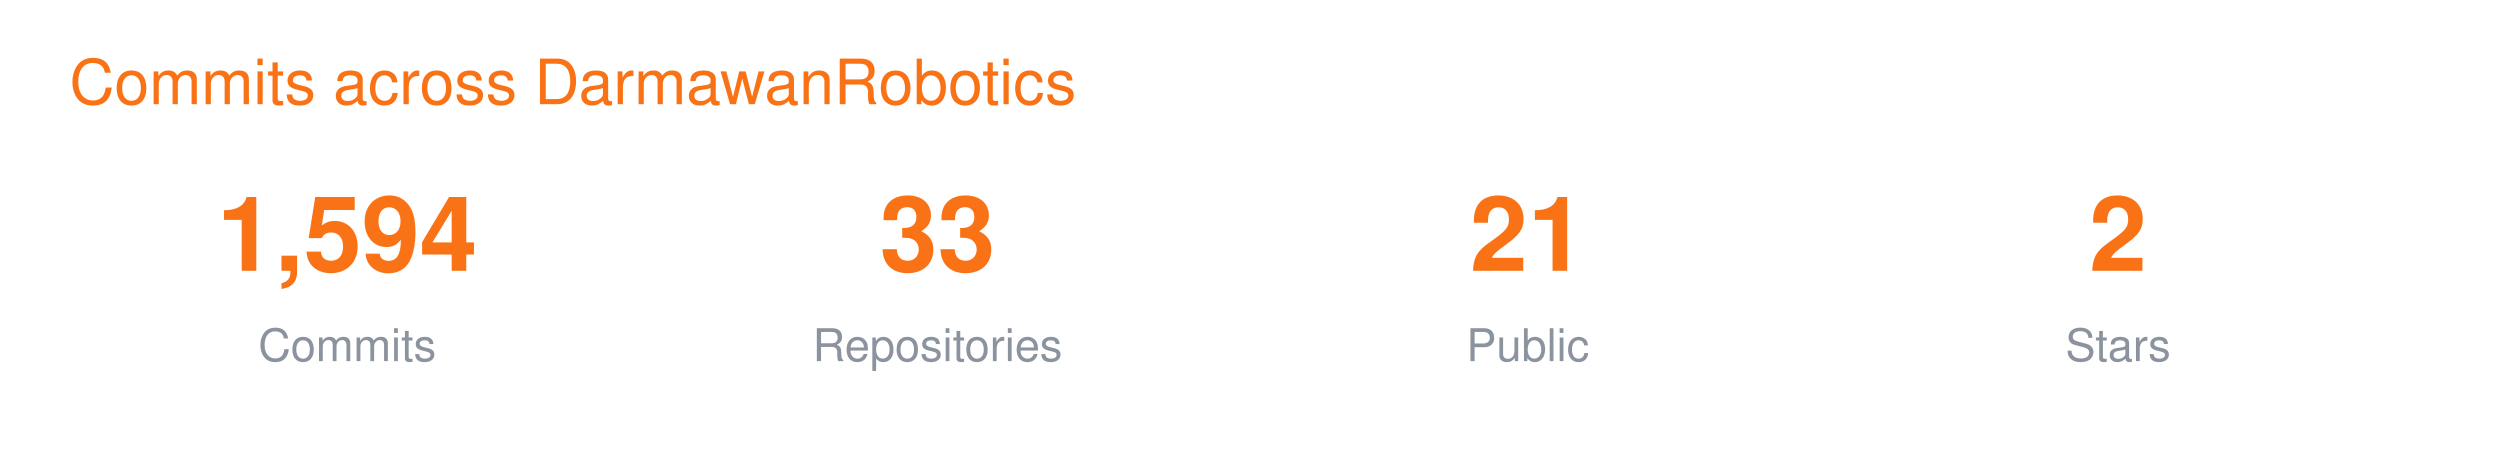
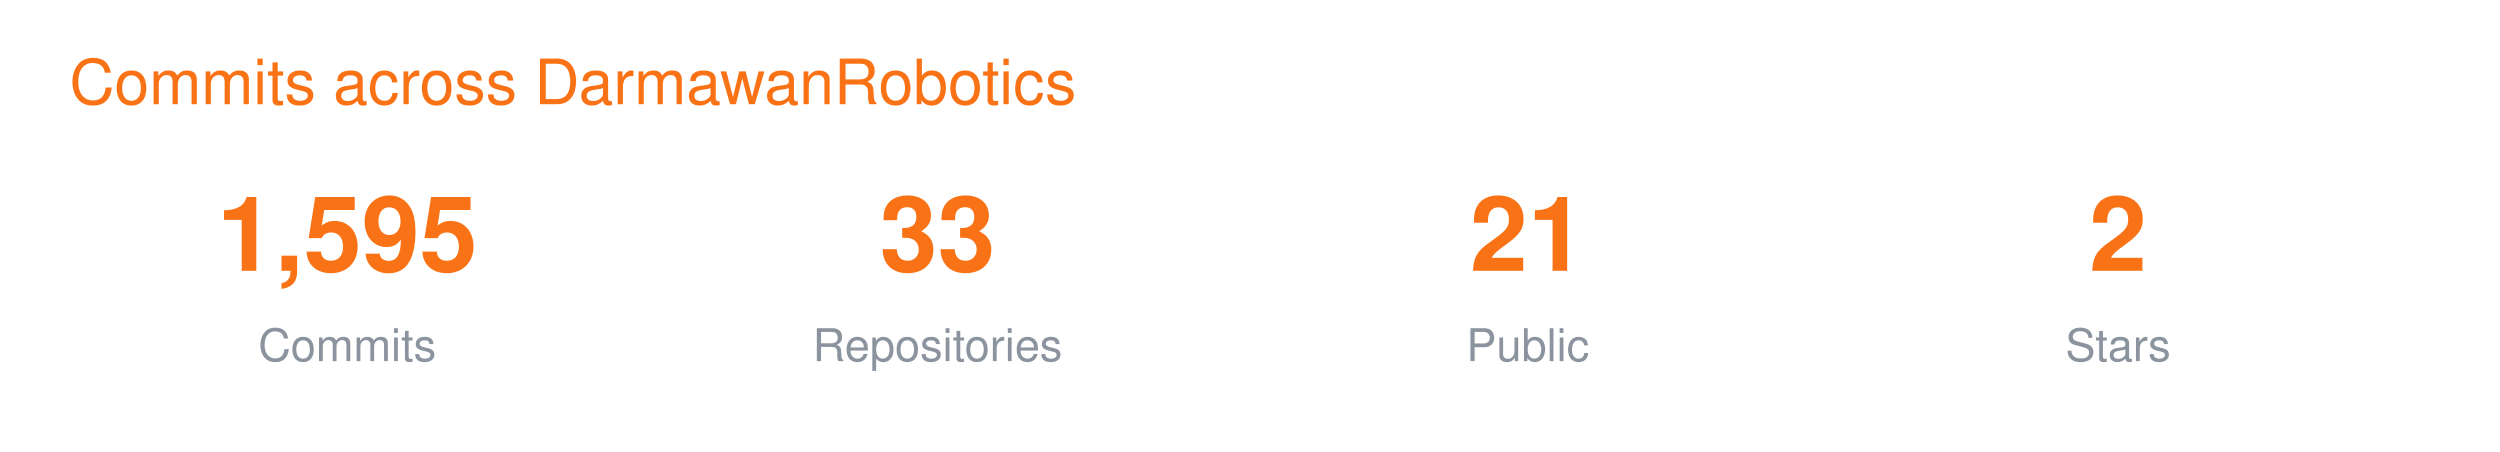
<svg xmlns="http://www.w3.org/2000/svg" width="720" height="130" viewBox="0 0 720 130" font-family="-apple-system,BlinkMacSystemFont,Segoe UI,Helvetica,Arial,sans-serif">
  <text x="20" y="30" font-size="18" fill="#F97316">Commits across DarmawanRobotics</text>
  <g transform="translate(40 0)">
-     <text x="60" y="78" font-size="30" font-weight="700" fill="#F97316" text-anchor="middle">1,594</text>
+     <text x="60" y="78" font-size="30" font-weight="700" fill="#F97316" text-anchor="middle">1,595</text>
    <text x="60" y="104" font-size="13" fill="#8B949E" text-anchor="middle">Commits</text>
    <text x="230" y="78" font-size="30" font-weight="700" fill="#F97316" text-anchor="middle">33</text>
    <text x="230" y="104" font-size="13" fill="#8B949E" text-anchor="middle">Repositories</text>
    <text x="400" y="78" font-size="30" font-weight="700" fill="#F97316" text-anchor="middle">21</text>
    <text x="400" y="104" font-size="13" fill="#8B949E" text-anchor="middle">Public</text>
    <text x="570" y="78" font-size="30" font-weight="700" fill="#F97316" text-anchor="middle">2</text>
    <text x="570" y="104" font-size="13" fill="#8B949E" text-anchor="middle">Stars</text>
  </g>
</svg>
